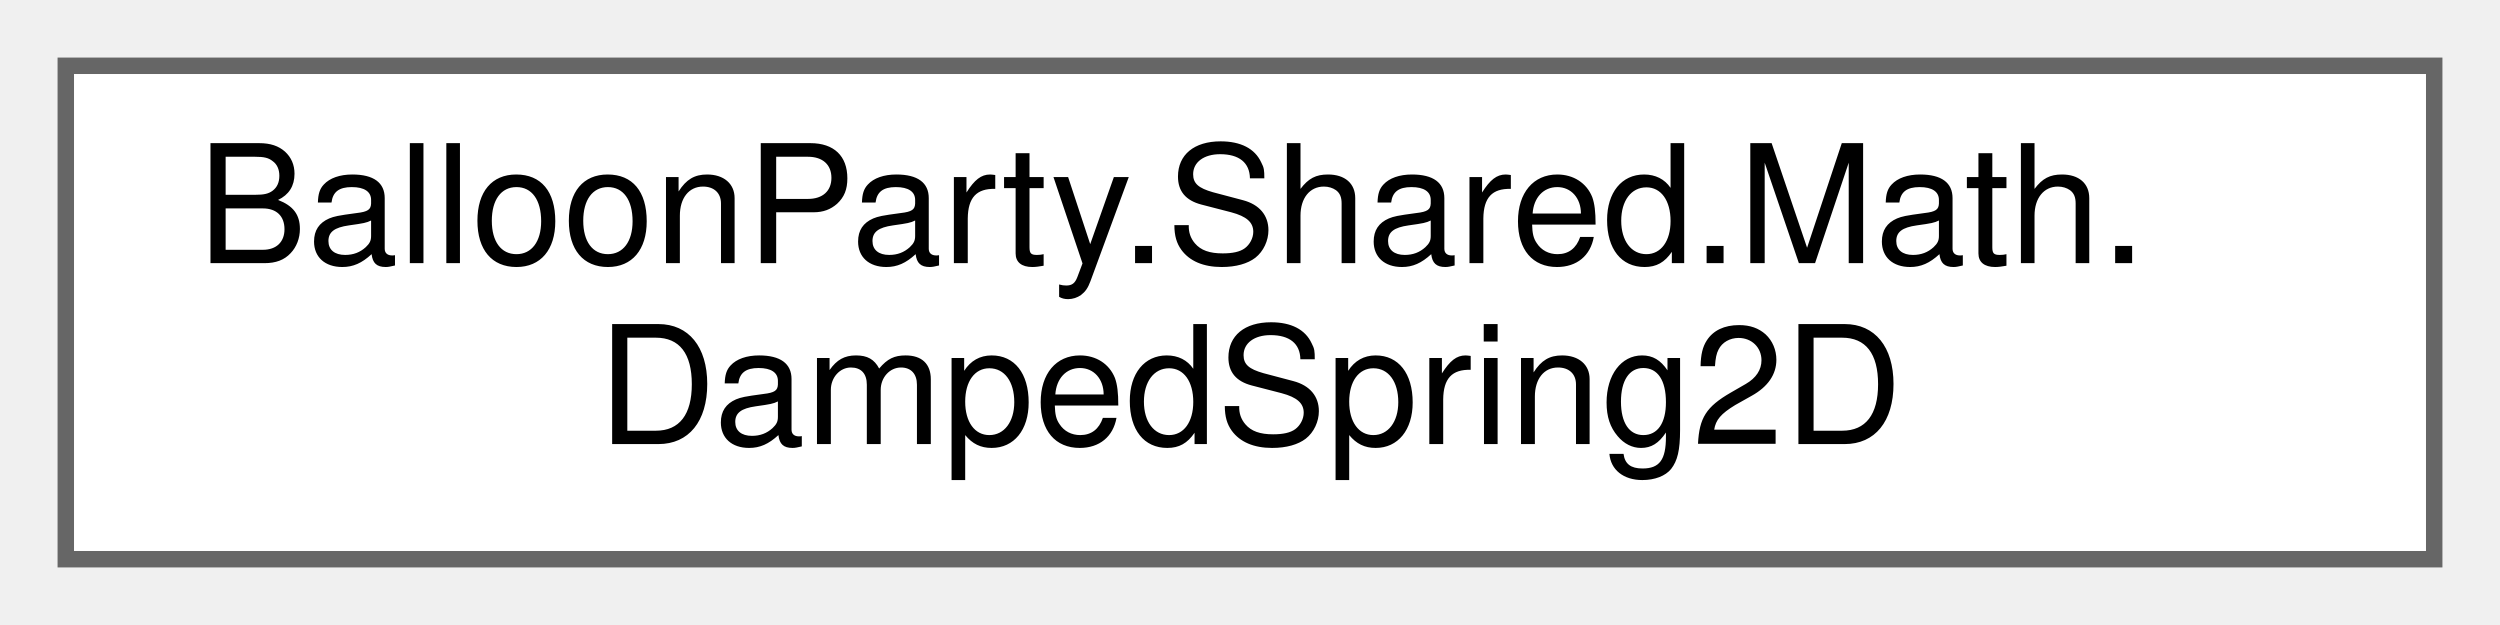
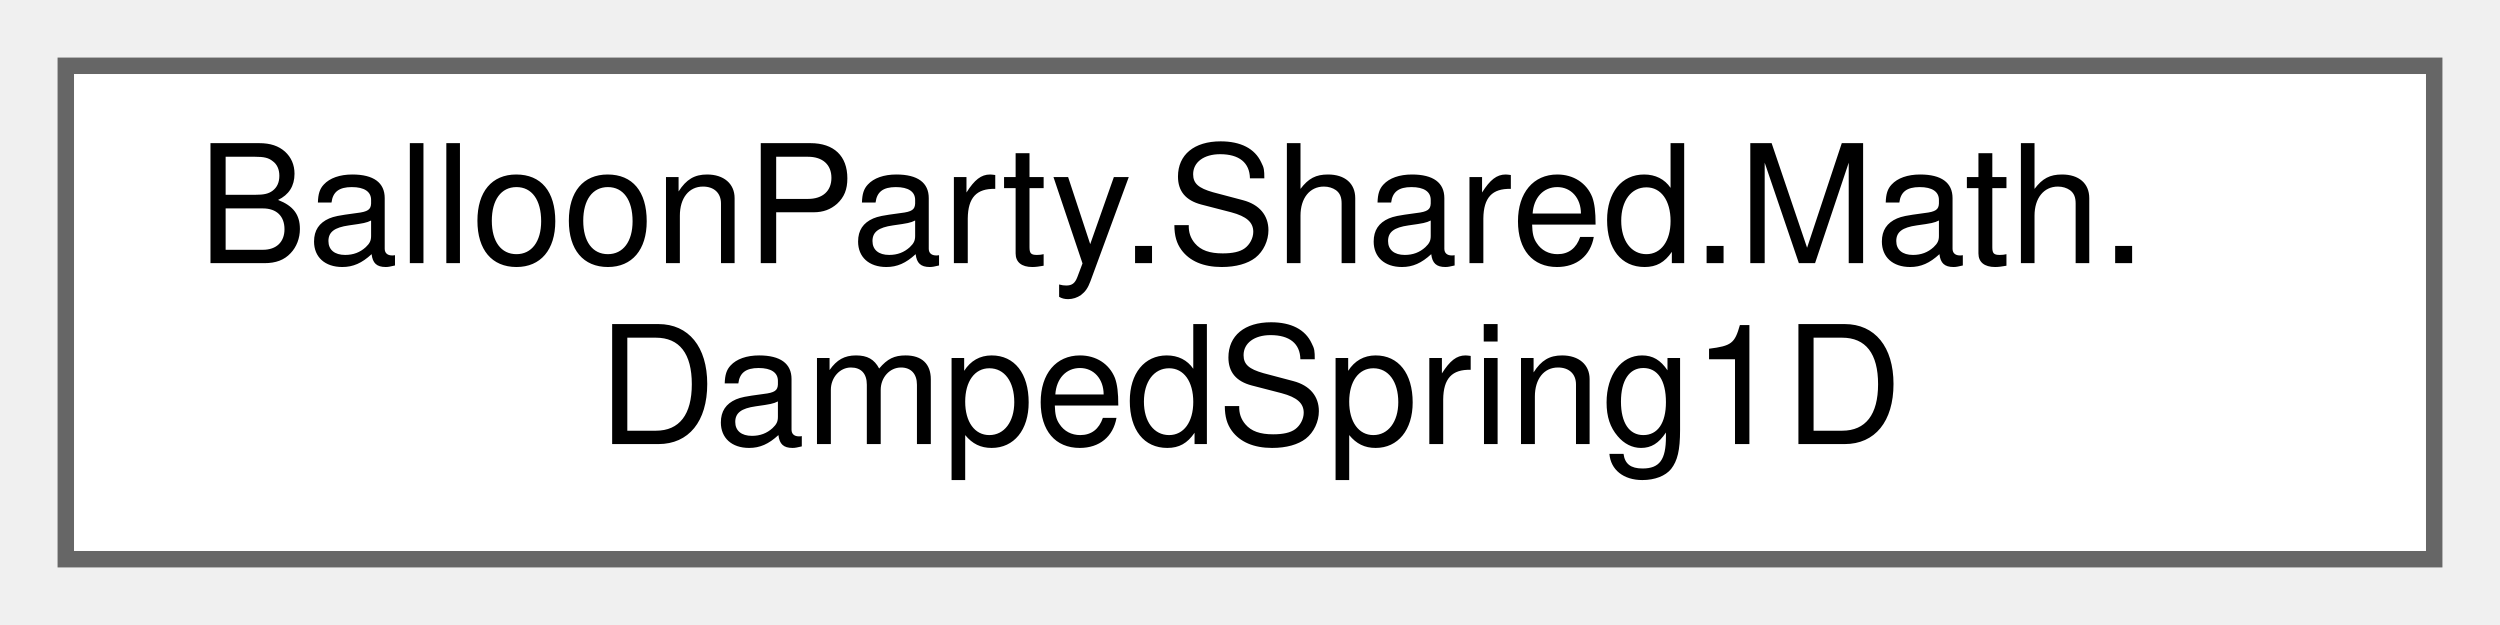
<svg xmlns="http://www.w3.org/2000/svg" xmlns:xlink="http://www.w3.org/1999/xlink" width="152pt" height="38pt" viewBox="0.00 0.00 152.00 38.00">
  <g id="graph0" class="graph" transform="scale(1 1) rotate(0) translate(4 34)">
    <g id="Node000000" class="node">
      <g id="a_Node000000">
-         <a xlink:href="structBalloonParty_1_1Shared_1_1Math_1_1DampedSpring2D.html" target="_top" xlink:title="Second-order damped spring tracking a 2D target.">
+         <a xlink:href="structBalloonParty_1_1Shared_1_1Math_1_1DampedSpring1D.html" target="_top" xlink:title="Second-order damped spring tracking a scalar target.">
          <polygon fill="white" stroke="#666666" points="144,-30 0,-30 0,0 144,0 144,-30" />
          <text text-anchor="start" x="8" y="-18" font-family="Helvetica,sans-Serif" font-size="10.00">BalloonParty.Shared.Math.</text>
-           <text text-anchor="middle" x="72" y="-7" font-family="Helvetica,sans-Serif" font-size="10.00">DampedSpring2D</text>
+           <text text-anchor="middle" x="72" y="-7" font-family="Helvetica,sans-Serif" font-size="10.00">DampedSpring1D</text>
        </a>
      </g>
    </g>
  </g>
</svg>
